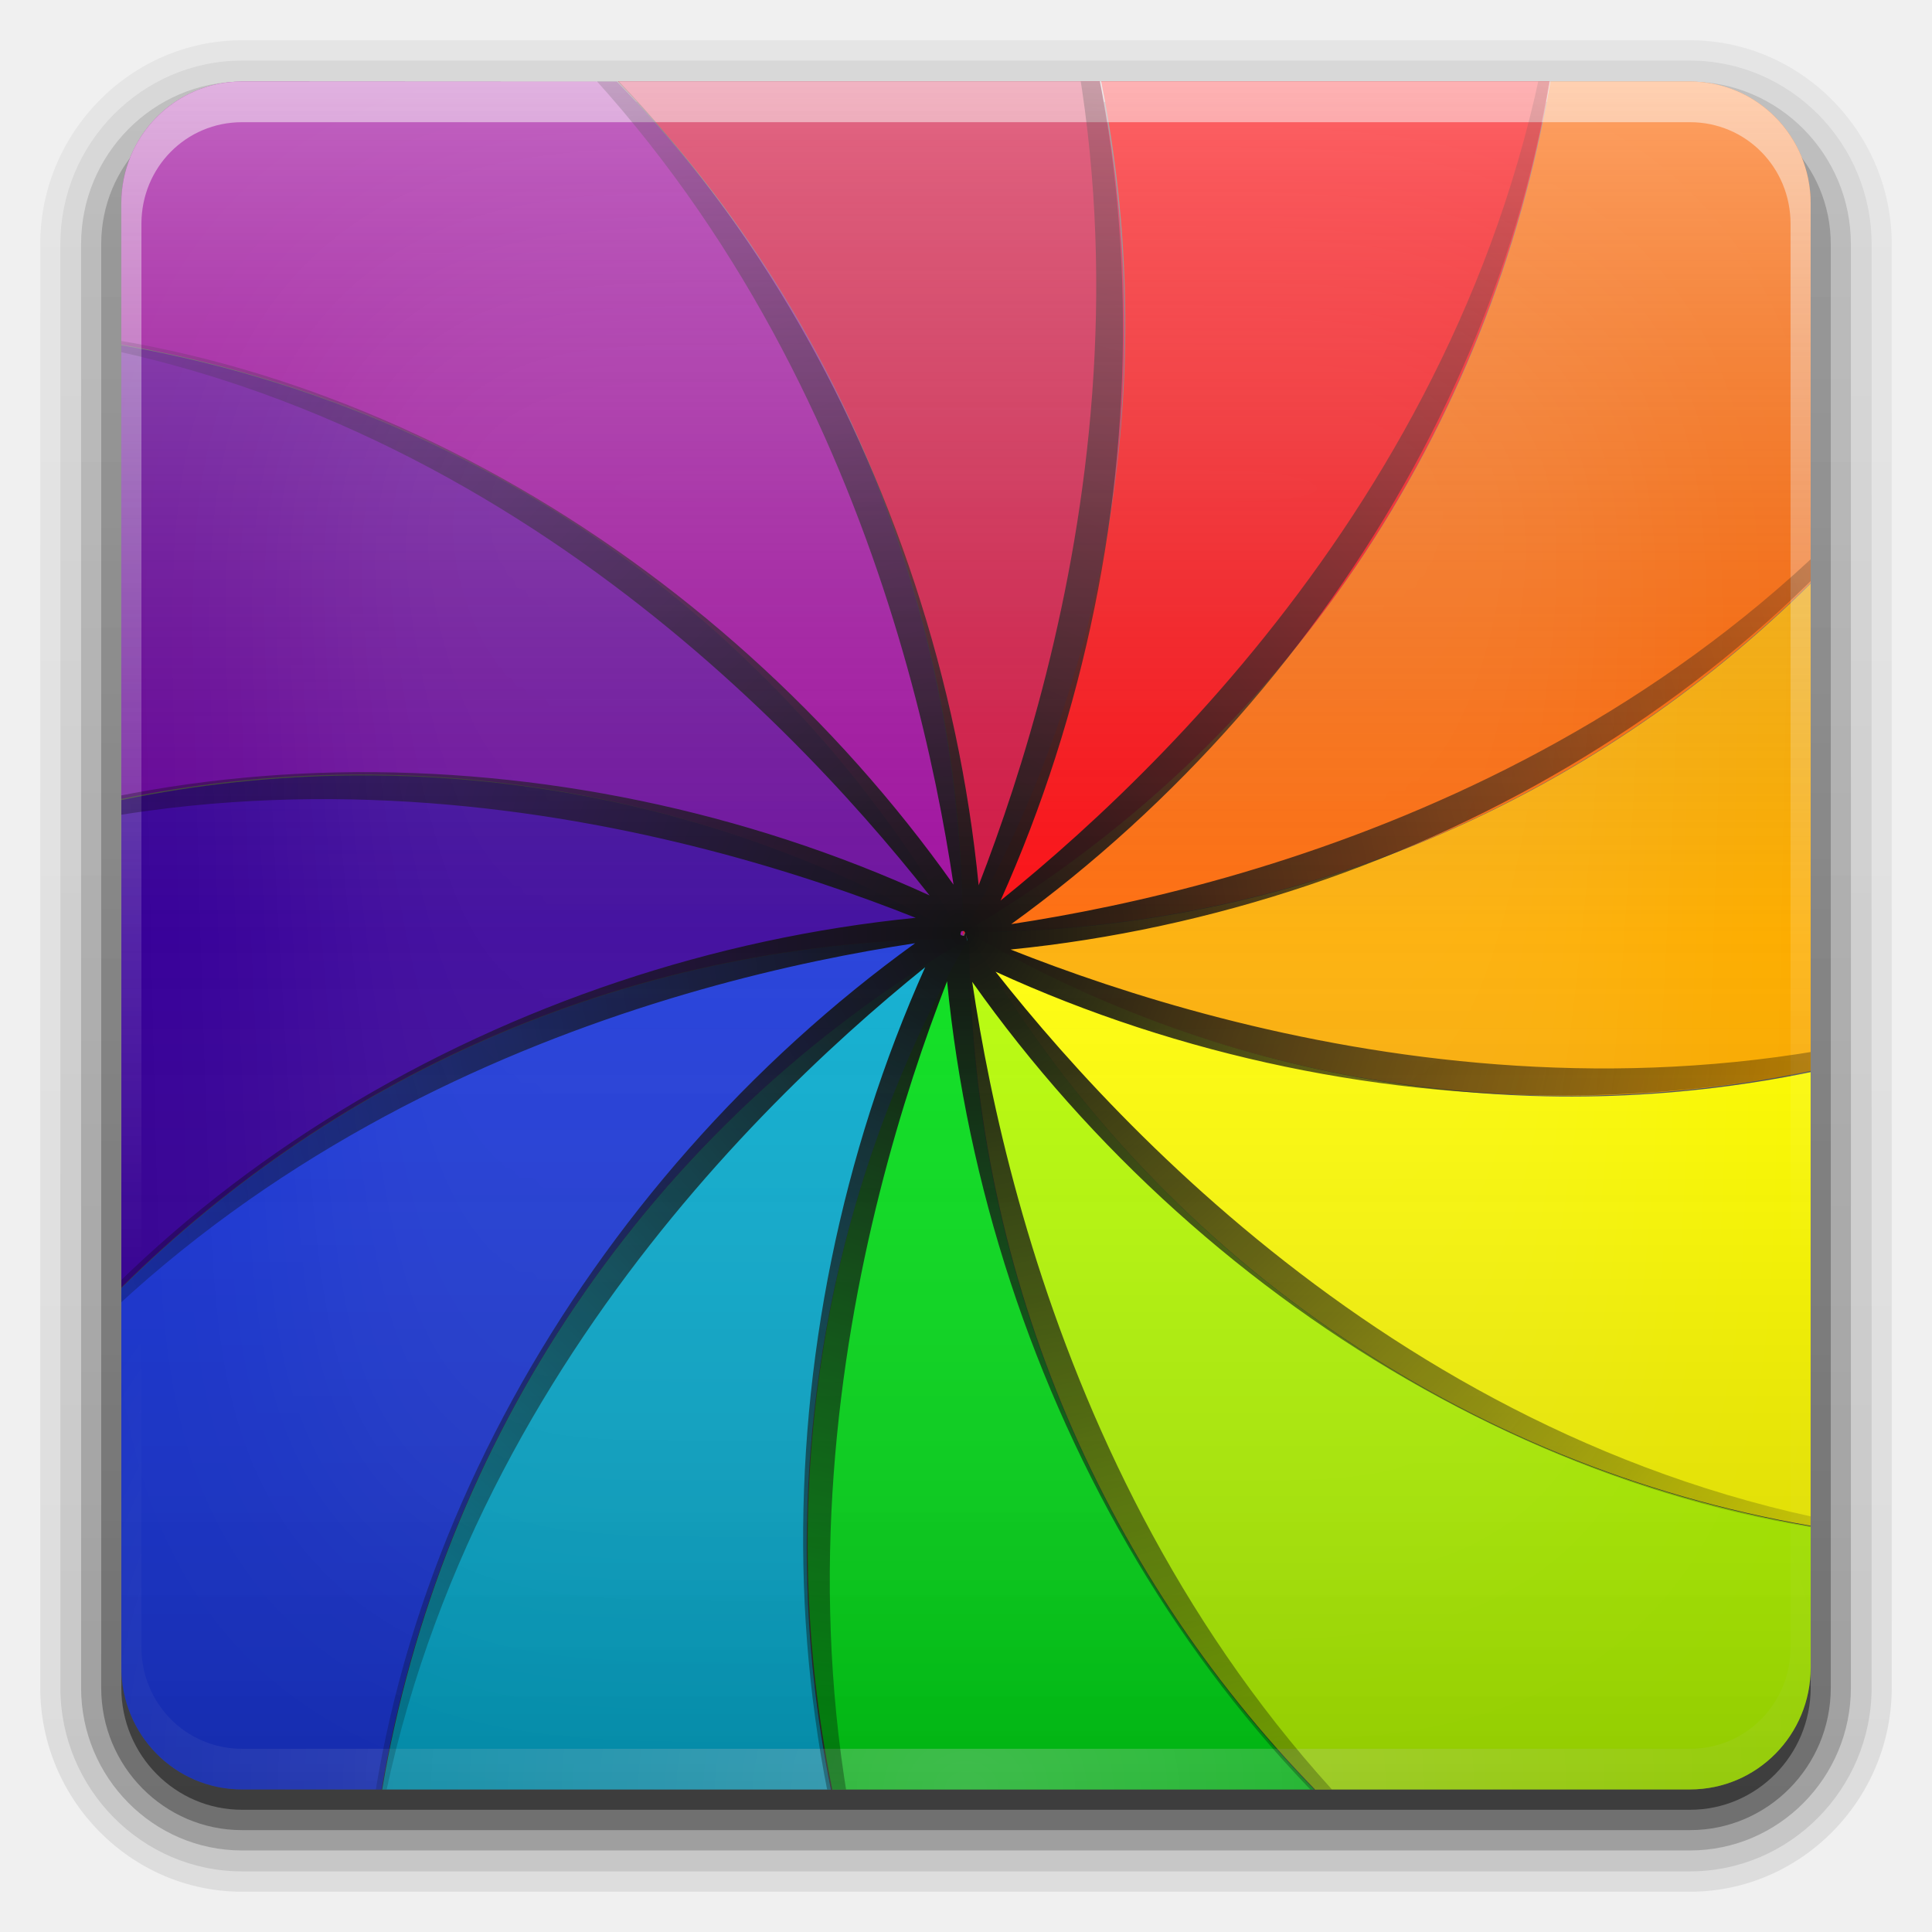
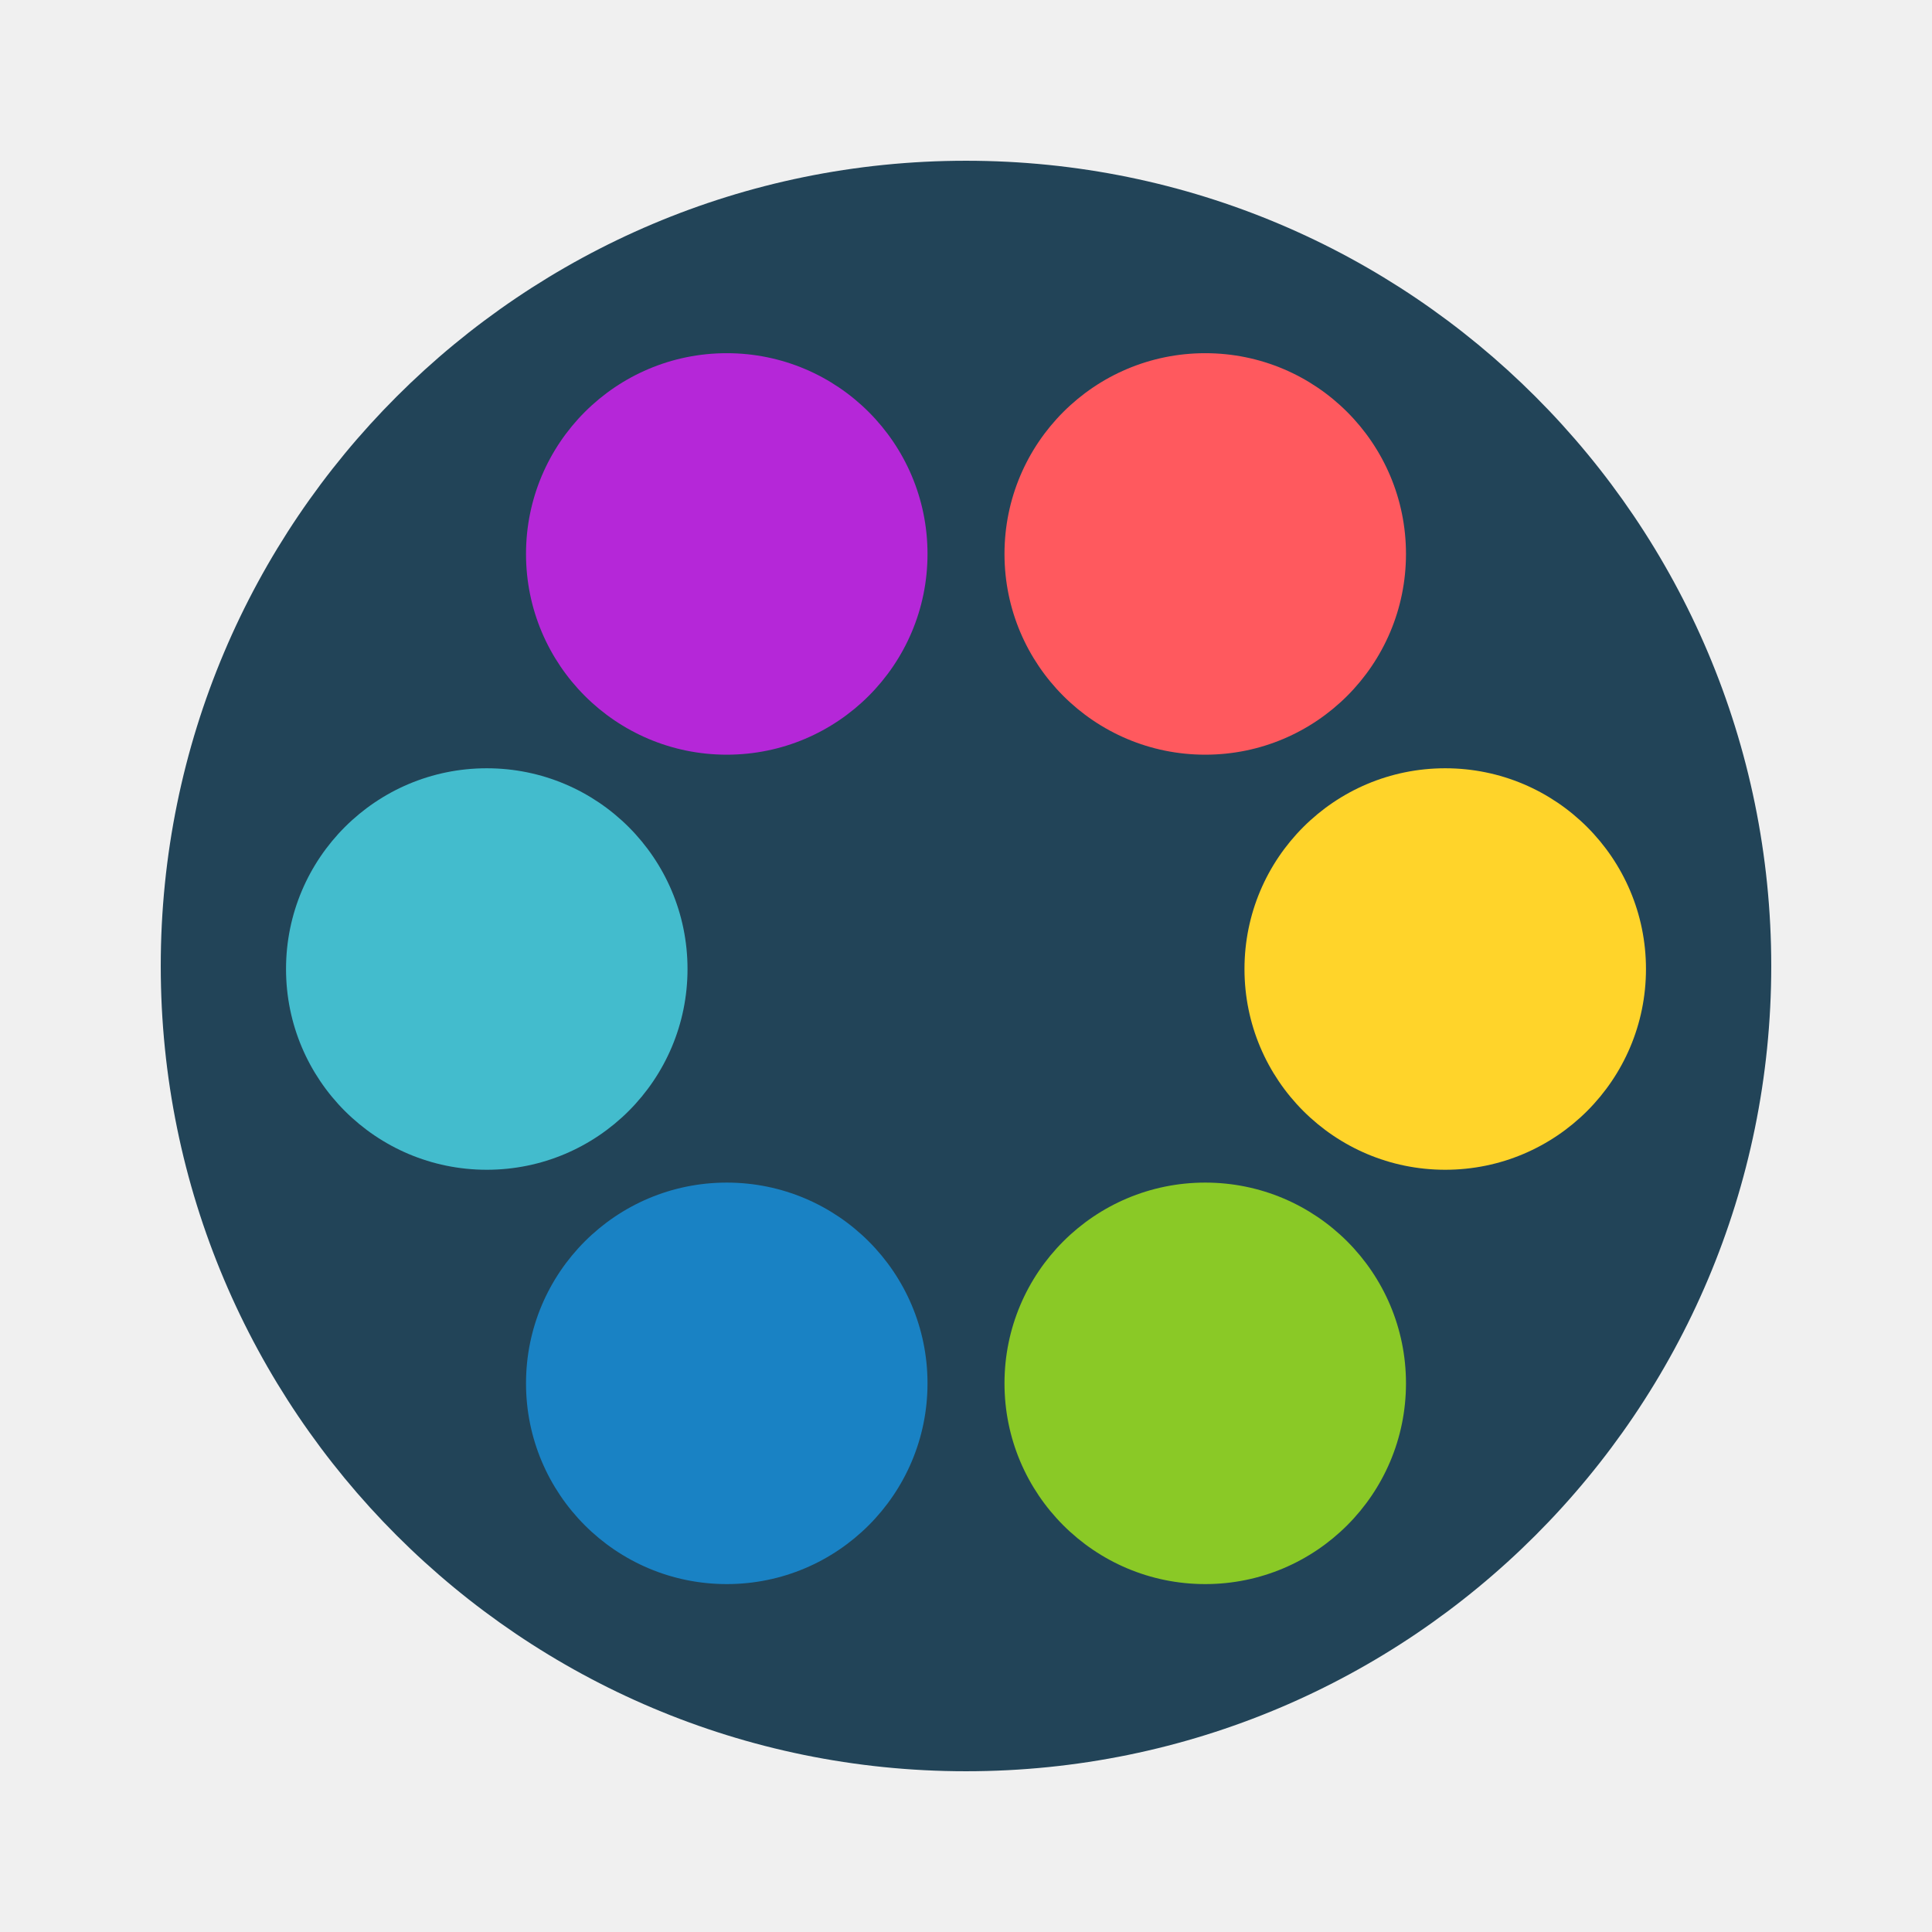
- <svg xmlns="http://www.w3.org/2000/svg" xmlns:xlink="http://www.w3.org/1999/xlink" version="1" width="48" height="48">
-   <defs>
-     <linearGradient id="c">
-       <stop offset="0" />
-       <stop offset="1" stop-opacity="0" />
-     </linearGradient>
-     <linearGradient x1="45.45" y1="92.54" x2="45.45" y2="7.02" id="e" gradientUnits="userSpaceOnUse" gradientTransform="scale(1.00587 .99417)">
-       <stop offset="0" />
-       <stop offset="1" stop-opacity=".59" />
-     </linearGradient>
-     <linearGradient id="a">
-       <stop offset="0" stop-color="#fff" />
-       <stop offset="1" stop-color="#fff" stop-opacity="0" />
-     </linearGradient>
-     <filter color-interpolation-filters="sRGB" id="f">
-       <feGaussianBlur stdDeviation="1.71" />
-     </filter>
-     <filter x="-.19" y="-.19" width="1.38" height="1.38" color-interpolation-filters="sRGB" id="r">
-       <feGaussianBlur stdDeviation="5.28" />
-     </filter>
-     <clipPath id="p">
-       <rect width="84" height="84" rx="6" ry="6" x="6" y="6" fill="#fff" />
-     </clipPath>
-     <linearGradient id="b">
-       <stop offset="0" stop-opacity=".2" />
-       <stop offset=".5" stop-color="gray" stop-opacity="0" />
-       <stop offset="1" stop-color="#fff" stop-opacity=".39" />
-     </linearGradient>
-     <clipPath id="n">
-       <rect width="84" height="84" rx="6" ry="6" x="6" y="6" fill="#fff" />
-     </clipPath>
-     <linearGradient x1="45.45" y1="92.54" x2="45.45" y2="7.02" id="d" gradientUnits="userSpaceOnUse" gradientTransform="matrix(1.00587 0 0 .99417 100 0)">
-       <stop offset="0" />
-       <stop offset="1" stop-opacity=".59" />
-     </linearGradient>
-     <linearGradient xlink:href="#d" id="g" gradientUnits="userSpaceOnUse" gradientTransform="matrix(1.0238 0 0 1.0119 -1.143 -98.071)" x1="32.25" y1="6.13" x2="32.25" y2="90.24" />
-     <linearGradient xlink:href="#d" id="h" gradientUnits="userSpaceOnUse" gradientTransform="matrix(1.0238 0 0 1.0119 -1.143 -98.071)" x1="32.25" y1="6.13" x2="32.25" y2="90.24" />
-     <linearGradient xlink:href="#d" id="i" gradientUnits="userSpaceOnUse" gradientTransform="matrix(1.0238 0 0 1.0119 -1.143 -98.071)" x1="32.25" y1="6.13" x2="32.25" y2="90.24" />
-     <linearGradient xlink:href="#d" id="j" gradientUnits="userSpaceOnUse" gradientTransform="matrix(1.0238 0 0 1.0119 -1.143 -98.071)" x1="32.25" y1="6.13" x2="32.25" y2="90.24" />
-     <linearGradient xlink:href="#d" id="k" gradientUnits="userSpaceOnUse" gradientTransform="translate(0 -97)" x1="32.25" y1="6.13" x2="32.25" y2="90.24" />
-     <linearGradient xlink:href="#a" id="l" gradientUnits="userSpaceOnUse" gradientTransform="translate(0 -48)" x1="36.36" y1="6" x2="36.36" y2="63.89" />
-     <radialGradient xlink:href="#a" id="m" gradientUnits="userSpaceOnUse" gradientTransform="matrix(1.15731 0 0 .9959 -7.551 -47.803)" cx="48" cy="90.17" fx="48" fy="90.17" r="42" />
-     <radialGradient xlink:href="#c" id="o" gradientUnits="userSpaceOnUse" cx="47.84" cy="47.91" fx="47.84" fy="47.91" r="59.41" />
-     <linearGradient xlink:href="#a" id="q" gradientUnits="userSpaceOnUse" x1="48" y1="20.22" x2="48" y2="138.66" />
-     <linearGradient xlink:href="#b" id="s" gradientUnits="userSpaceOnUse" gradientTransform="translate(-96 -96)" x1="6" y1="48" x2="90" y2="48" />
-   </defs>
-   <g transform="matrix(.49966 0 0 -.50515 .016 -1.005)">
-     <path d="M12-95.03C6.49-95.03 1.97-90.51 1.97-85v71C1.97-8.49 6.49-3.97 12-3.97h72c5.51 0 10.03-4.52 10.03-10.03v-71c0-5.51-4.52-10.03-10.03-10.03H12z" fill="url(#g)" opacity=".08" />
-     <path d="M12-94.03c-4.97 0-9.03 4.06-9.03 9.03v71c0 4.97 4.06 9.03 9.03 9.03h72c4.97 0 9.03-4.06 9.03-9.03v-71c0-4.97-4.06-9.03-9.03-9.03H12z" fill="url(#h)" opacity=".1" />
-     <path d="M12-93c-4.41 0-8 3.59-8 8v71c0 4.41 3.59 8 8 8h72c4.41 0 8-3.59 8-8v-71c0-4.41-3.59-8-8-8H12z" fill="url(#i)" opacity=".2" />
-     <rect y="-92" x="5" ry="7" rx="7" height="85" width="86" fill="url(#j)" opacity=".3" />
-     <rect y="-91" x="6" ry="6" rx="6" height="84" width="84" fill="url(#k)" opacity=".45" />
-   </g>
-   <path d="M24.08 23.242c-3.812 6.678-4.817 14.21-3.403 21.216H32.65a30.38 30.38 0 0 1-8.57-21.216z" fill="#00df16" />
-   <path d="M24.08 23.288c-8.05 4.698-13.131 12.583-14.585 21.17h11.147a30.45 30.45 0 0 1 3.438-21.17z" fill="#04abcf" />
-   <path d="M24.045 23.323c-8.19 0-15.614 3.304-21.03 8.679v9.426c0 1.677 1.338 3.03 2.997 3.03H9.48c1.459-8.572 6.53-16.447 14.565-21.135z" fill="#1a36d8" />
-   <path d="M8.745 19.267a29.838 29.838 0 0 0-5.73.611v12.108c5.41-5.36 12.81-8.663 20.985-8.663a29.585 29.585 0 0 0-15.255-4.056z" fill="#370099" />
-   <path d="M3.014 8.578v11.27c6.916-1.42 14.346-.38 20.941 3.475-4.647-8.138-12.447-13.275-20.94-14.745z" fill="#650199" />
-   <path d="M6.012 2.026c-1.659 0-2.998 1.354-2.998 3.031v3.506c8.48 1.475 16.27 6.602 20.906 14.73 0-8.28-3.268-15.791-8.59-21.262l-9.318-.005z" fill="#9c009b" />
-   <path d="M15.35 2.026a30.385 30.385 0 0 1 8.575 21.216c3.812-6.678 4.817-14.21 3.403-21.216H15.35z" fill="#d10737" />
-   <path d="M27.358 2.026a30.474 30.474 0 0 1-3.433 21.17c8.045-4.697 13.126-12.582 14.58-21.17H27.358z" fill="#fd0005" />
-   <path d="M38.52 2.026c-1.459 8.572-6.53 16.448-14.565 21.135 8.19 0 15.614-3.303 21.03-8.678V5.057c0-1.677-1.338-3.03-2.997-3.03H38.52z" fill="#ff6500" />
-   <path d="M44.986 14.498c-5.412 5.36-12.812 8.663-20.986 8.663 6.606 3.86 14.055 4.87 20.986 3.446V14.498z" fill="#fdad00" />
-   <path d="M24.045 23.161c4.647 8.138 12.447 13.276 20.94 14.746v-11.27c-6.915 1.42-14.345.379-20.94-3.476z" fill="#fffd01" />
-   <path d="M24.08 23.197c0 8.28 3.268 15.79 8.59 21.261h9.318c1.659 0 2.998-1.353 2.998-3.03v-3.506c-8.48-1.475-16.27-6.602-20.906-14.725z" fill="#b6fd00" />
-   <path d="M12-42c-3.32 0-6 2.68-6 6v72c0 .33.04.65.09.97.05.3.1.6.19.88l.03.09c.1.29.23.55.38.81.14.27.32.54.5.78.18.25.37.47.59.69.44.43.94.81 1.5 1.09.28.14.57.25.88.34-.26-.1-.49-.24-.72-.37h-.03l-.09-.06c-.12-.08-.23-.16-.34-.25-.11-.08-.21-.16-.31-.25-.19-.16-.36-.35-.51-.53-.11-.13-.22-.27-.32-.41-.02-.04-.03-.08-.06-.12-.06-.11-.13-.21-.19-.32-.1-.19-.2-.41-.28-.62l-.03-.06c-.03-.1-.03-.19-.06-.28-.03-.11-.07-.21-.09-.32-.08-.34-.13-.7-.13-1.06v-72c0-2.78 2.22-5 5-5h72c2.78 0 5 2.22 5 5v72c0 .36-.05.72-.12 1.06-.04.21-.09.4-.16.59l-.03.06c-.06.17-.14.37-.22.53-.04.08-.08.17-.12.25-.05.1-.13.19-.19.28-.09.14-.2.28-.31.41-.14.17-.3.35-.47.5l-.03.03c-.14.13-.29.23-.44.34-.1.07-.2.15-.31.22h-.03c-.23.14-.46.27-.72.38.3-.1.6-.2.88-.34.56-.28 1.06-.67 1.5-1.09.22-.21.41-.44.59-.69.18-.25.36-.51.5-.78s.28-.52.38-.81l.03-.09c.09-.28.14-.58.19-.87.04-.33.08-.65.08-.98v-72c0-3.32-2.68-6-6-6H12z" fill="url(#l)" opacity=".5" transform="matrix(.49966 0 0 .50515 .016 23.242)" />
-   <path d="M12 42c-3.32 0-6-2.68-6-6v-72c0-.33.04-.65.09-.97.05-.3.1-.6.19-.87l.03-.09c.1-.29.23-.55.38-.81.14-.27.32-.54.5-.78.18-.25.37-.47.59-.69.44-.43.94-.81 1.5-1.09.28-.14.57-.25.88-.34-.26.1-.49.24-.72.38h-.03l-.09.06c-.12.08-.23.16-.34.25-.11.08-.21.16-.31.25-.18.16-.35.35-.5.53-.11.13-.22.27-.31.41-.03.04-.04.09-.06.13-.06.1-.13.2-.19.31-.1.19-.21.42-.28.63l-.03.06c-.03.09-.04.19-.06.28-.03.11-.07.2-.09.31-.1.32-.15.68-.15 1.04v72c0 2.78 2.22 5 5 5h72c2.78 0 5-2.22 5-5v-72c0-.36-.05-.72-.12-1.06-.04-.21-.09-.4-.16-.59l-.03-.06c-.06-.17-.14-.37-.22-.53-.04-.08-.08-.17-.12-.25-.05-.1-.13-.19-.19-.28-.09-.14-.2-.28-.31-.41-.14-.17-.3-.35-.47-.5l-.03-.03c-.14-.13-.29-.23-.44-.34-.1-.07-.2-.15-.31-.22h-.03a4.44 4.44 0 0 0-.72-.37c.3.1.6.2.88.34.56.28 1.06.67 1.5 1.09.22.21.41.44.59.69.18.25.36.51.5.78s.28.52.38.81l.03.09c.09.28.14.58.19.88.04.31.08.63.08.96v72c0 3.32-2.68 6-6 6H12z" fill="url(#m)" opacity=".3" transform="matrix(.49966 0 0 .50515 .016 23.242)" />
-   <path transform="matrix(.49966 0 0 .50515 .016 -1.005)" d="M48.09-11.5c11.43 22.58 4.89 45.95.54 57.03C46.64 25.47 35.47 5.95 18.34-3.66 39.55 10.2 45.61 33.74 47.38 45.5 35.63 29.09 16.18 17.75-3.47 18c25.27 1.4 42.24 18.72 49.66 28.03-18.37-8.32-40.87-8.37-57.75 1.66 22.6-11.43 45.99-4.92 57.06-.56C25.43 49.1 5.89 60.27-3.72 77.41c13.87-21.23 37.44-27.27 49.19-29.03-16.42 11.73-27.78 31.17-27.53 50.84 1.4-25.27 18.72-42.24 28.03-49.66-8.32 18.37-8.38 40.87 1.66 57.75-11.44-22.6-4.92-45.99-.57-57.06 1.97 20.07 13.15 39.61 30.28 49.22C56.1 85.59 50.07 62.02 48.31 50.28c11.74 16.43 31.18 27.78 50.85 27.53-25.29-1.4-42.28-18.72-49.69-28.03 18.37 8.33 40.89 8.41 57.78-1.62-22.58 11.42-45.95 4.88-57.03.53 20.06-1.98 39.58-13.16 49.19-30.28C85.53 39.63 62 45.68 50.25 47.44 66.66 35.7 78 16.25 77.75-3.41c-1.4 25.29-18.73 42.28-28.03 49.69 8.33-18.37 8.41-40.89-1.63-57.78zm-.28 59.28h.09c.03.02.03.07.06.09 0 .04-.03.06-.03.09l-.03.06c-.05 0-.08-.02-.12-.03-.01 0-.02.01-.03 0l-.03-.06c0-.04.03-.06.03-.09v-.03l.06-.03zm.19.19c.03.11.07.21.06.31-.01-.1-.05-.21-.06-.31z" clip-path="url(#n)" fill="url(#o)" />
-   <g transform="matrix(.49966 0 0 .50515 .016 -1.005)">
-     <rect clip-path="url(#p)" y="15" x="15" ry="12" rx="12" height="66" width="66" fill="url(#q)" filter="url(#r)" opacity=".1" stroke-linecap="round" stroke-width=".5" stroke="#fff" />
-     <rect transform="matrix(0 -1 -1 0 0 0)" y="-90" x="-90" ry="6" rx="6" height="84" width="84" fill="url(#s)" />
+ <svg xmlns="http://www.w3.org/2000/svg" version="1.1" id="Layer_1" x="0px" y="0px" viewBox="0 0 256 256" style="enable-background:new 0 0 256 256;" xml:space="preserve">
+   <style type="text/css">
+ 	.st0{fill:#224458;}
+ 	.st1{fill:#FFD42A;}
+ 	.st2{fill:#43BCCD;}
+ 	.st3{fill:#8AC926;}
+ 	.st4{fill:#B527D8;}
+ 	.st5{fill:#FF595E;}
+ 	.st6{fill:#1982C4;}
+ </style>
+   <g>
+     <circle class="st0" cx="128" cy="128" r="106.7" />
+     <circle class="st1" cx="191.5" cy="128.4" r="26.6" />
+     <circle class="st2" cx="64.5" cy="128.4" r="26.6" />
+     <circle class="st3" cx="159.7" cy="183.3" r="26.6" />
+     <circle class="st4" cx="96.3" cy="73.4" r="26.6" />
+     <circle class="st5" cx="159.7" cy="73.4" r="26.6" />
+     <circle class="st6" cx="96.3" cy="183.3" r="26.6" />
  </g>
</svg>
